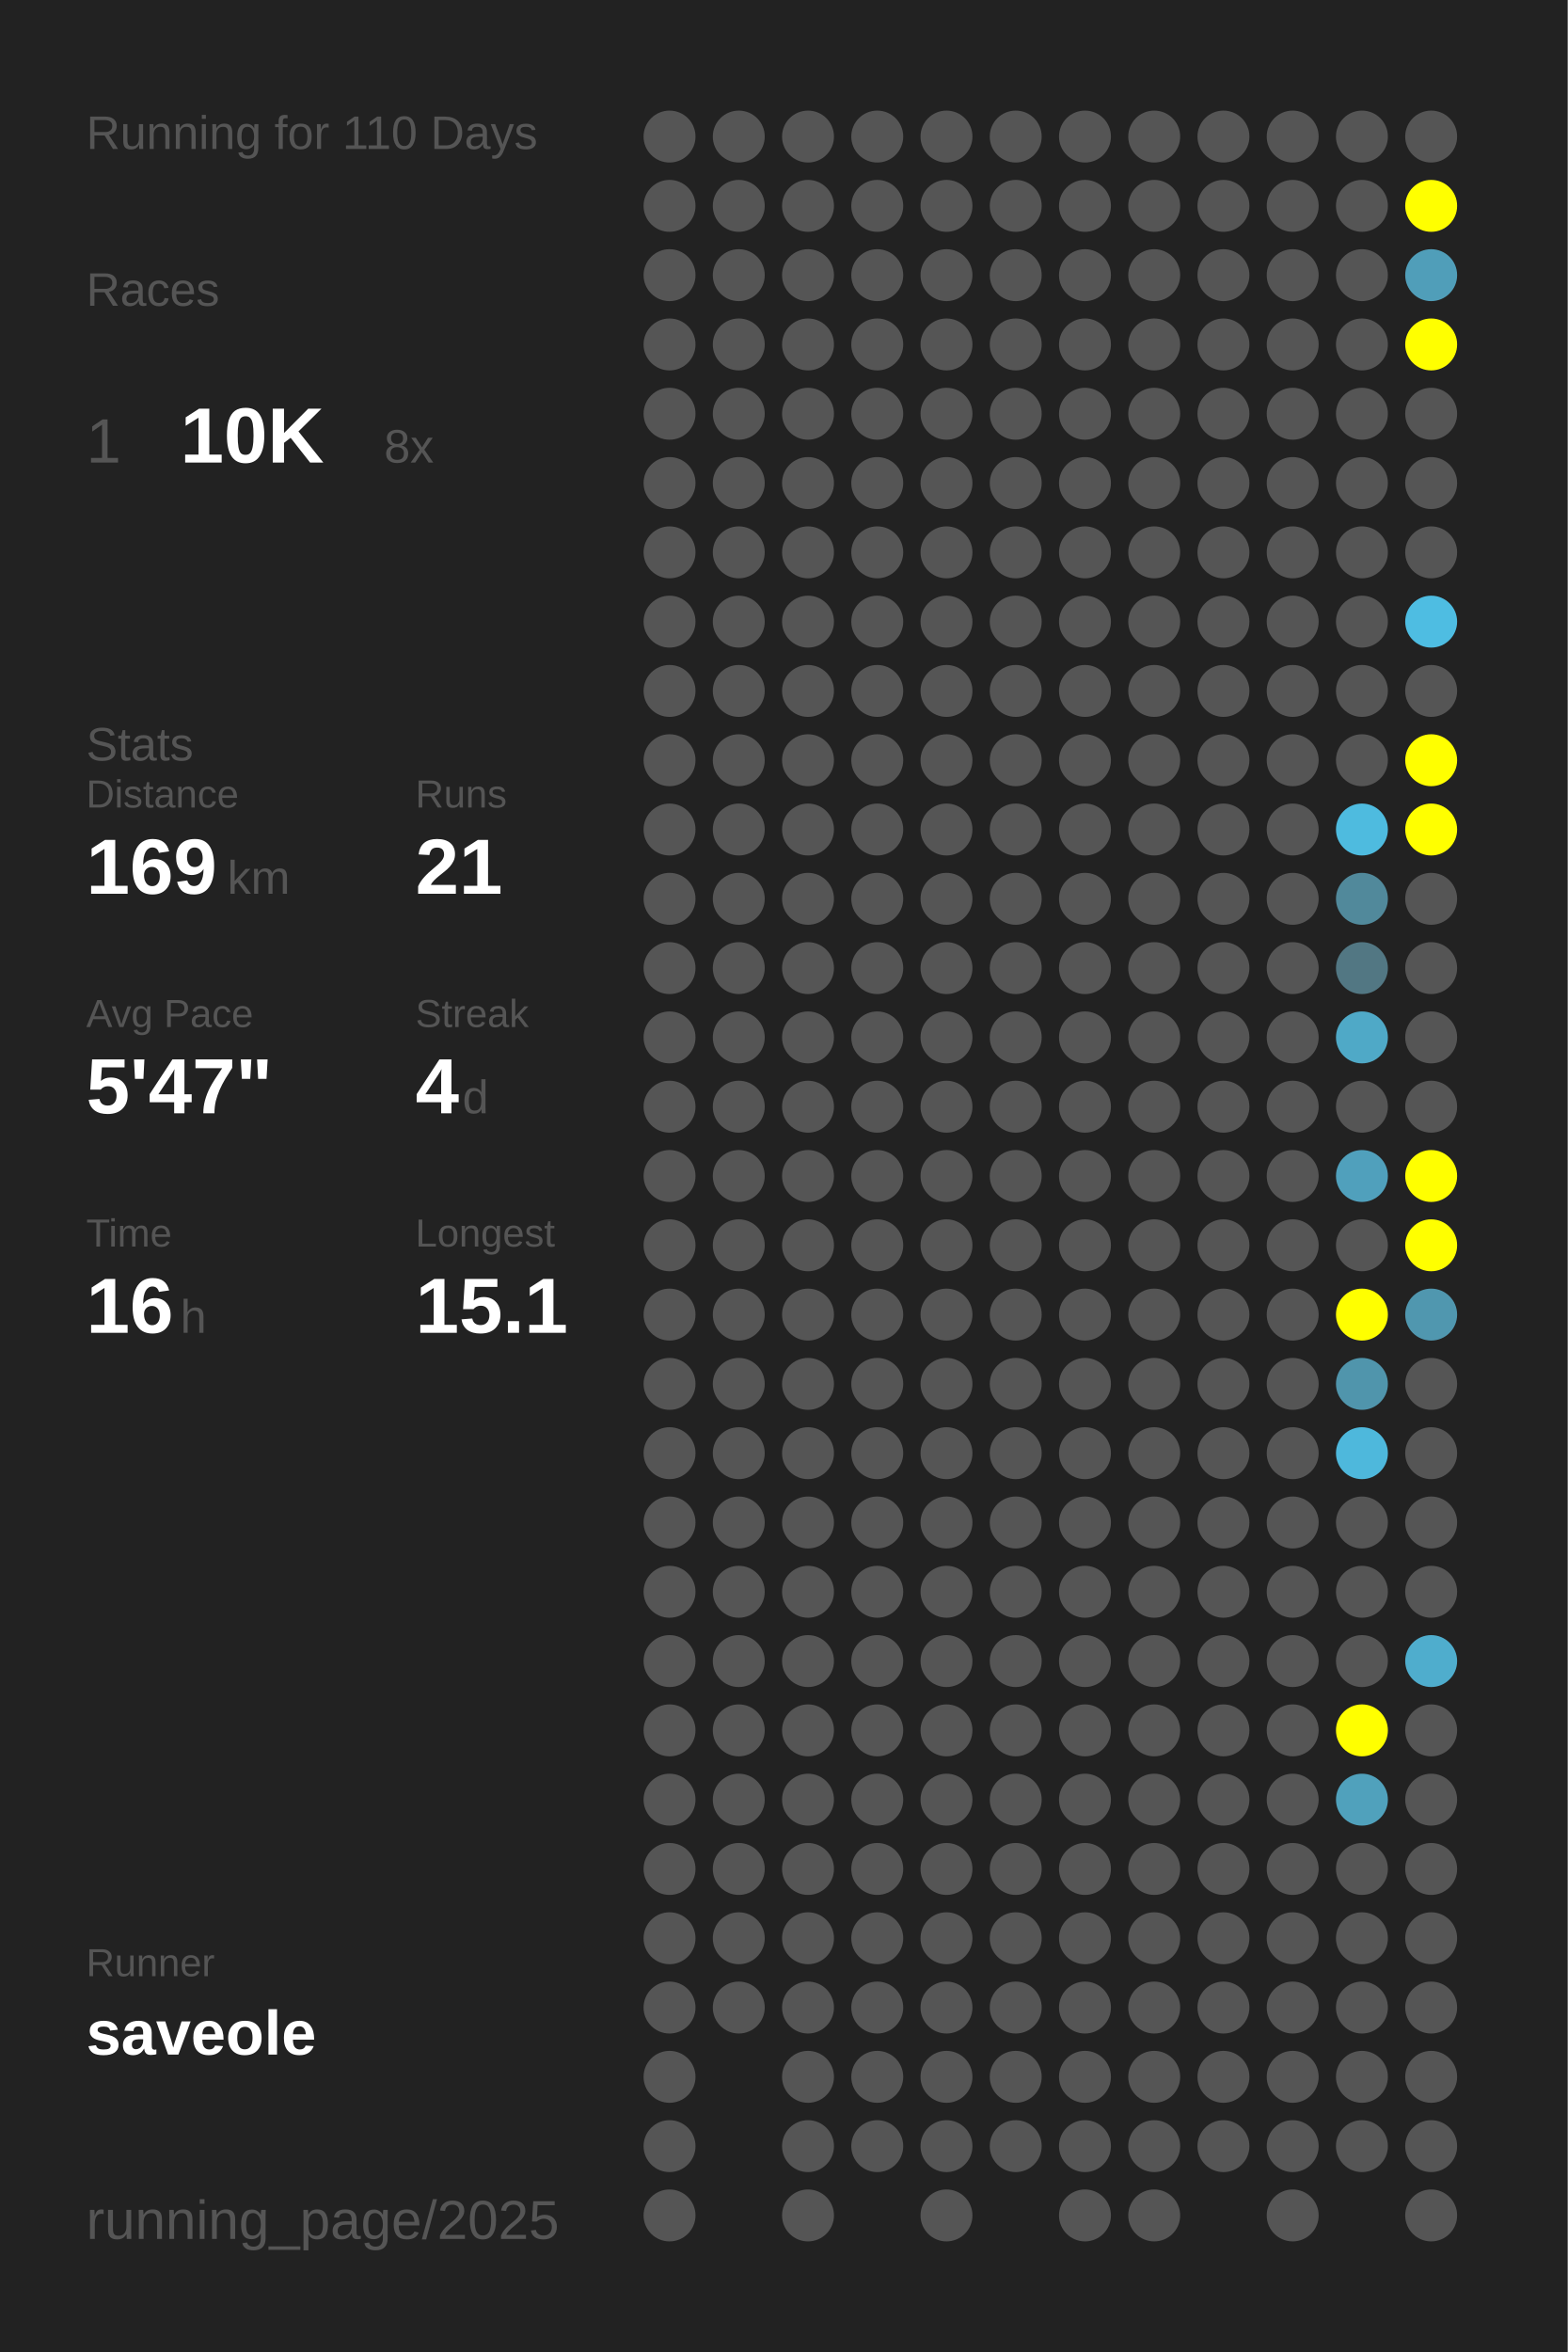
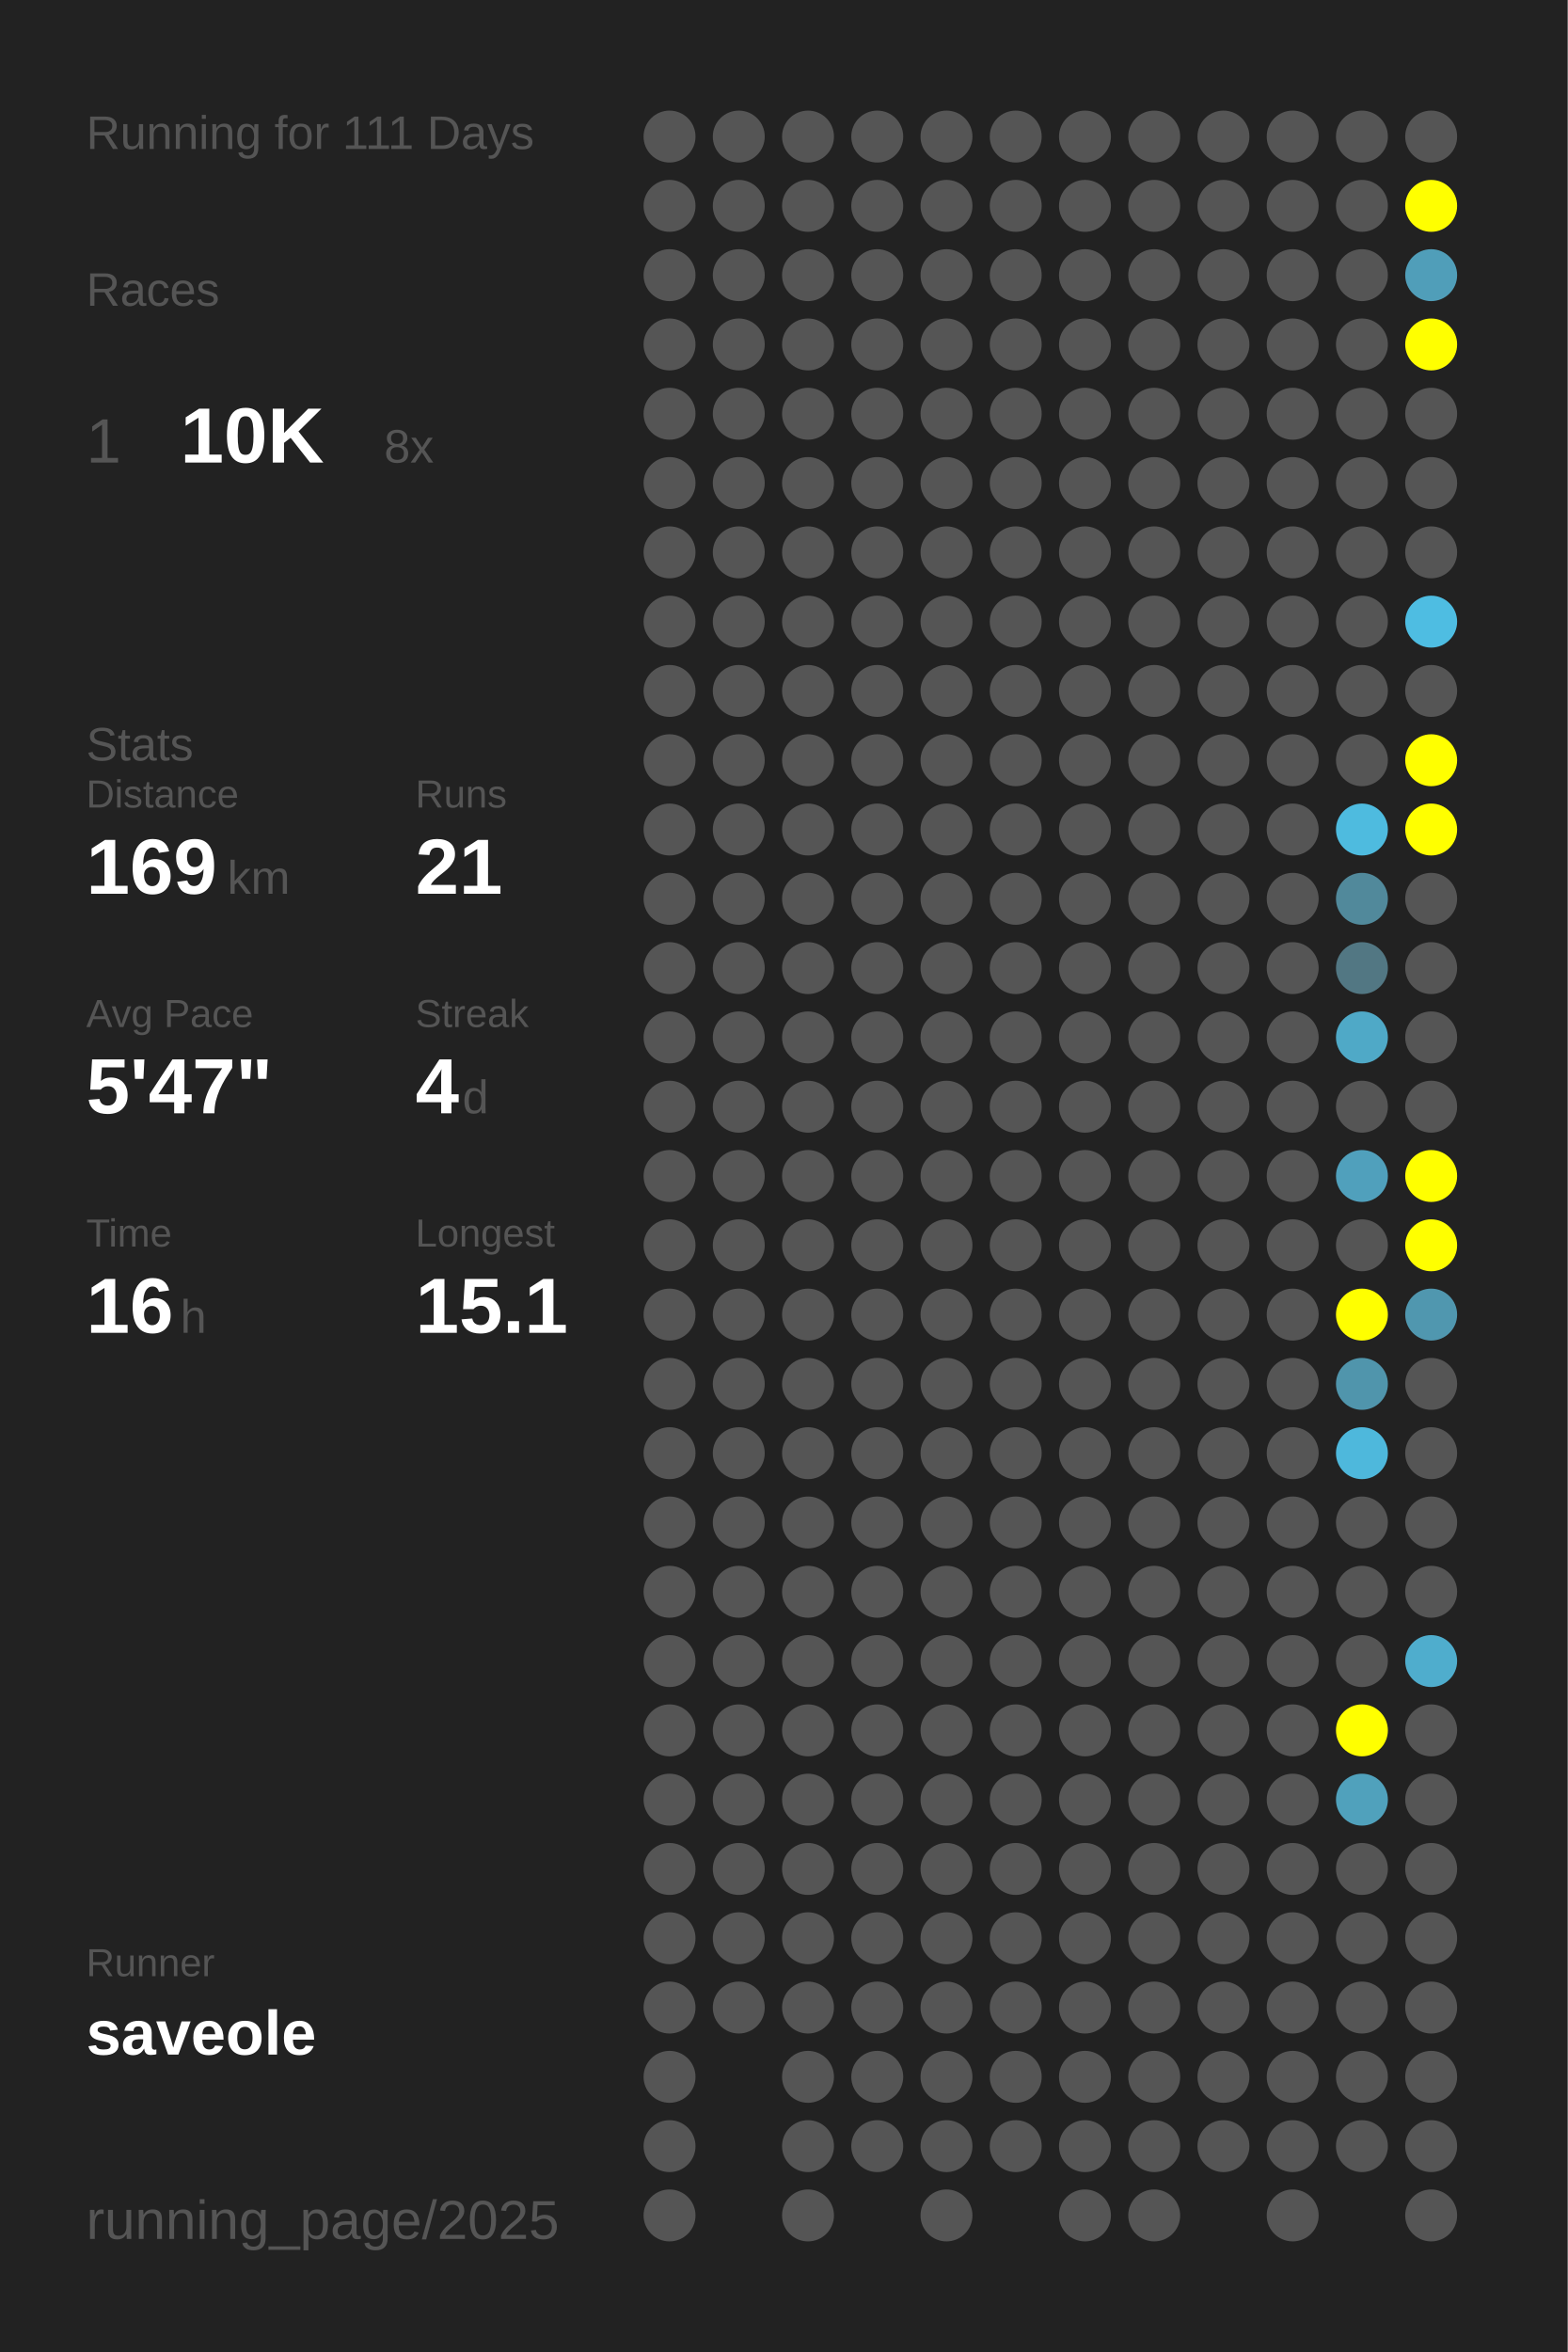
<svg xmlns="http://www.w3.org/2000/svg" baseProfile="full" height="300mm" version="1.1" viewBox="0,0,200,300" width="200mm">
  <defs />
  <rect fill="#222222" height="300" width="200" x="0" y="0" />
-   <text fill="#555555" style="font-size:6px; font-family:Arial;" x="11" y="19">Running for 110 Days</text>
+   <text fill="#555555" style="font-size:6px; font-family:Arial;" x="11" y="19">Running for 111 Days</text>
  <text fill="#555555" style="font-size:6px; font-family:Arial;" x="11" y="39">Races</text>
  <text fill="#555555" style="font-size:8px; font-family:Arial;" x="11" y="59">1</text>
  <text fill="#FFFFFF" style="font-size:10px; font-family:Arial; font-weight:bold;" x="23" y="59">10K</text>
  <text fill="#555555" style="font-size:6px; font-family:Arial;" x="49" y="59">8x</text>
  <text fill="#555555" style="font-size:6px; font-family:Arial;" x="11" y="97">Stats</text>
  <text fill="#555555" style="font-size:5px; font-family:Arial;" x="11" y="103">Distance</text>
  <text fill="#FFFFFF" style="font-size:10px; font-family:Arial; font-weight:bold;" x="11" y="114">169</text>
  <text fill="#555555" style="font-size:6px; font-family:Arial;" x="29" y="114">km</text>
  <text fill="#555555" style="font-size:5px; font-family:Arial;" x="53" y="103">Runs</text>
  <text fill="#FFFFFF" style="font-size:10px; font-family:Arial; font-weight:bold;" x="53" y="114">21</text>
  <text fill="#555555" style="font-size:5px; font-family:Arial;" x="11" y="131">Avg Pace</text>
  <text fill="#FFFFFF" style="font-size:10px; font-family:Arial; font-weight:bold;" x="11" y="142">5'47"</text>
  <text fill="#555555" style="font-size:5px; font-family:Arial;" x="53" y="131">Streak</text>
  <text fill="#FFFFFF" style="font-size:10px; font-family:Arial; font-weight:bold;" x="53" y="142">4</text>
  <text fill="#555555" style="font-size:6px; font-family:Arial;" x="59" y="142">d</text>
  <text fill="#555555" style="font-size:5px; font-family:Arial;" x="11" y="159">Time</text>
  <text fill="#FFFFFF" style="font-size:10px; font-family:Arial; font-weight:bold;" x="11" y="170">16</text>
  <text fill="#555555" style="font-size:6px; font-family:Arial;" x="23" y="170">h</text>
  <text fill="#555555" style="font-size:5px; font-family:Arial;" x="53" y="159">Longest</text>
  <text fill="#FFFFFF" style="font-size:10px; font-family:Arial; font-weight:bold;" x="53" y="170">15.1</text>
  <text fill="#555555" style="font-size:5px; font-family:Arial;" x="11" y="252.065">Runner</text>
  <text fill="#FFFFFF" style="font-size:8px; font-family:Arial; font-weight:bold;" x="11" y="262.065">saveole</text>
  <text fill="#555555" style="font-size:7px; font-family:Arial;" x="11" y="285.581">running_page/2025</text>
  <circle cx="85.417" cy="17.419" fill="#555555" r="3.312" />
  <circle cx="85.417" cy="26.258" fill="#555555" r="3.312" />
  <circle cx="85.417" cy="35.097" fill="#555555" r="3.312" />
  <circle cx="85.417" cy="43.935" fill="#555555" r="3.312" />
  <circle cx="85.417" cy="52.774" fill="#555555" r="3.312" />
  <circle cx="85.417" cy="61.613" fill="#555555" r="3.312" />
  <circle cx="85.417" cy="70.452" fill="#555555" r="3.312" />
  <circle cx="85.417" cy="79.29" fill="#555555" r="3.312" />
  <circle cx="85.417" cy="88.129" fill="#555555" r="3.312" />
  <circle cx="85.417" cy="96.968" fill="#555555" r="3.312" />
  <circle cx="85.417" cy="105.806" fill="#555555" r="3.312" />
  <circle cx="85.417" cy="114.645" fill="#555555" r="3.312" />
  <circle cx="85.417" cy="123.484" fill="#555555" r="3.312" />
  <circle cx="85.417" cy="132.323" fill="#555555" r="3.312" />
  <circle cx="85.417" cy="141.161" fill="#555555" r="3.312" />
  <circle cx="85.417" cy="150" fill="#555555" r="3.312" />
  <circle cx="85.417" cy="158.839" fill="#555555" r="3.312" />
  <circle cx="85.417" cy="167.677" fill="#555555" r="3.312" />
  <circle cx="85.417" cy="176.516" fill="#555555" r="3.312" />
  <circle cx="85.417" cy="185.355" fill="#555555" r="3.312" />
  <circle cx="85.417" cy="194.194" fill="#555555" r="3.312" />
  <circle cx="85.417" cy="203.032" fill="#555555" r="3.312" />
  <circle cx="85.417" cy="211.871" fill="#555555" r="3.312" />
  <circle cx="85.417" cy="220.71" fill="#555555" r="3.312" />
  <circle cx="85.417" cy="229.548" fill="#555555" r="3.312" />
  <circle cx="85.417" cy="238.387" fill="#555555" r="3.312" />
  <circle cx="85.417" cy="247.226" fill="#555555" r="3.312" />
  <circle cx="85.417" cy="256.065" fill="#555555" r="3.312" />
  <circle cx="85.417" cy="264.903" fill="#555555" r="3.312" />
  <circle cx="85.417" cy="273.742" fill="#555555" r="3.312" />
  <circle cx="85.417" cy="282.581" fill="#555555" r="3.312" />
  <circle cx="94.25" cy="17.419" fill="#555555" r="3.312" />
  <circle cx="94.25" cy="26.258" fill="#555555" r="3.312" />
  <circle cx="94.25" cy="35.097" fill="#555555" r="3.312" />
  <circle cx="94.25" cy="43.935" fill="#555555" r="3.312" />
  <circle cx="94.25" cy="52.774" fill="#555555" r="3.312" />
  <circle cx="94.25" cy="61.613" fill="#555555" r="3.312" />
  <circle cx="94.25" cy="70.452" fill="#555555" r="3.312" />
  <circle cx="94.25" cy="79.29" fill="#555555" r="3.312" />
  <circle cx="94.25" cy="88.129" fill="#555555" r="3.312" />
  <circle cx="94.25" cy="96.968" fill="#555555" r="3.312" />
  <circle cx="94.25" cy="105.806" fill="#555555" r="3.312" />
  <circle cx="94.25" cy="114.645" fill="#555555" r="3.312" />
  <circle cx="94.25" cy="123.484" fill="#555555" r="3.312" />
  <circle cx="94.25" cy="132.323" fill="#555555" r="3.312" />
  <circle cx="94.25" cy="141.161" fill="#555555" r="3.312" />
  <circle cx="94.25" cy="150" fill="#555555" r="3.312" />
  <circle cx="94.25" cy="158.839" fill="#555555" r="3.312" />
  <circle cx="94.25" cy="167.677" fill="#555555" r="3.312" />
  <circle cx="94.25" cy="176.516" fill="#555555" r="3.312" />
  <circle cx="94.25" cy="185.355" fill="#555555" r="3.312" />
  <circle cx="94.25" cy="194.194" fill="#555555" r="3.312" />
  <circle cx="94.25" cy="203.032" fill="#555555" r="3.312" />
  <circle cx="94.25" cy="211.871" fill="#555555" r="3.312" />
  <circle cx="94.25" cy="220.71" fill="#555555" r="3.312" />
  <circle cx="94.25" cy="229.548" fill="#555555" r="3.312" />
  <circle cx="94.25" cy="238.387" fill="#555555" r="3.312" />
  <circle cx="94.25" cy="247.226" fill="#555555" r="3.312" />
  <circle cx="94.25" cy="256.065" fill="#555555" r="3.312" />
  <circle cx="103.083" cy="17.419" fill="#555555" r="3.312" />
  <circle cx="103.083" cy="26.258" fill="#555555" r="3.312" />
  <circle cx="103.083" cy="35.097" fill="#555555" r="3.312" />
  <circle cx="103.083" cy="43.935" fill="#555555" r="3.312" />
  <circle cx="103.083" cy="52.774" fill="#555555" r="3.312" />
  <circle cx="103.083" cy="61.613" fill="#555555" r="3.312" />
  <circle cx="103.083" cy="70.452" fill="#555555" r="3.312" />
  <circle cx="103.083" cy="79.29" fill="#555555" r="3.312" />
  <circle cx="103.083" cy="88.129" fill="#555555" r="3.312" />
  <circle cx="103.083" cy="96.968" fill="#555555" r="3.312" />
  <circle cx="103.083" cy="105.806" fill="#555555" r="3.312" />
  <circle cx="103.083" cy="114.645" fill="#555555" r="3.312" />
  <circle cx="103.083" cy="123.484" fill="#555555" r="3.312" />
  <circle cx="103.083" cy="132.323" fill="#555555" r="3.312" />
  <circle cx="103.083" cy="141.161" fill="#555555" r="3.312" />
  <circle cx="103.083" cy="150" fill="#555555" r="3.312" />
  <circle cx="103.083" cy="158.839" fill="#555555" r="3.312" />
  <circle cx="103.083" cy="167.677" fill="#555555" r="3.312" />
  <circle cx="103.083" cy="176.516" fill="#555555" r="3.312" />
  <circle cx="103.083" cy="185.355" fill="#555555" r="3.312" />
  <circle cx="103.083" cy="194.194" fill="#555555" r="3.312" />
  <circle cx="103.083" cy="203.032" fill="#555555" r="3.312" />
  <circle cx="103.083" cy="211.871" fill="#555555" r="3.312" />
  <circle cx="103.083" cy="220.71" fill="#555555" r="3.312" />
  <circle cx="103.083" cy="229.548" fill="#555555" r="3.312" />
  <circle cx="103.083" cy="238.387" fill="#555555" r="3.312" />
  <circle cx="103.083" cy="247.226" fill="#555555" r="3.312" />
  <circle cx="103.083" cy="256.065" fill="#555555" r="3.312" />
  <circle cx="103.083" cy="264.903" fill="#555555" r="3.312" />
  <circle cx="103.083" cy="273.742" fill="#555555" r="3.312" />
  <circle cx="103.083" cy="282.581" fill="#555555" r="3.312" />
  <circle cx="111.917" cy="17.419" fill="#555555" r="3.312" />
  <circle cx="111.917" cy="26.258" fill="#555555" r="3.312" />
  <circle cx="111.917" cy="35.097" fill="#555555" r="3.312" />
  <circle cx="111.917" cy="43.935" fill="#555555" r="3.312" />
  <circle cx="111.917" cy="52.774" fill="#555555" r="3.312" />
  <circle cx="111.917" cy="61.613" fill="#555555" r="3.312" />
  <circle cx="111.917" cy="70.452" fill="#555555" r="3.312" />
  <circle cx="111.917" cy="79.29" fill="#555555" r="3.312" />
  <circle cx="111.917" cy="88.129" fill="#555555" r="3.312" />
  <circle cx="111.917" cy="96.968" fill="#555555" r="3.312" />
  <circle cx="111.917" cy="105.806" fill="#555555" r="3.312" />
  <circle cx="111.917" cy="114.645" fill="#555555" r="3.312" />
  <circle cx="111.917" cy="123.484" fill="#555555" r="3.312" />
  <circle cx="111.917" cy="132.323" fill="#555555" r="3.312" />
  <circle cx="111.917" cy="141.161" fill="#555555" r="3.312" />
  <circle cx="111.917" cy="150" fill="#555555" r="3.312" />
  <circle cx="111.917" cy="158.839" fill="#555555" r="3.312" />
  <circle cx="111.917" cy="167.677" fill="#555555" r="3.312" />
  <circle cx="111.917" cy="176.516" fill="#555555" r="3.312" />
  <circle cx="111.917" cy="185.355" fill="#555555" r="3.312" />
  <circle cx="111.917" cy="194.194" fill="#555555" r="3.312" />
  <circle cx="111.917" cy="203.032" fill="#555555" r="3.312" />
  <circle cx="111.917" cy="211.871" fill="#555555" r="3.312" />
  <circle cx="111.917" cy="220.71" fill="#555555" r="3.312" />
  <circle cx="111.917" cy="229.548" fill="#555555" r="3.312" />
  <circle cx="111.917" cy="238.387" fill="#555555" r="3.312" />
  <circle cx="111.917" cy="247.226" fill="#555555" r="3.312" />
  <circle cx="111.917" cy="256.065" fill="#555555" r="3.312" />
  <circle cx="111.917" cy="264.903" fill="#555555" r="3.312" />
  <circle cx="111.917" cy="273.742" fill="#555555" r="3.312" />
  <circle cx="120.75" cy="17.419" fill="#555555" r="3.312" />
  <circle cx="120.75" cy="26.258" fill="#555555" r="3.312" />
  <circle cx="120.75" cy="35.097" fill="#555555" r="3.312" />
  <circle cx="120.75" cy="43.935" fill="#555555" r="3.312" />
  <circle cx="120.75" cy="52.774" fill="#555555" r="3.312" />
  <circle cx="120.75" cy="61.613" fill="#555555" r="3.312" />
  <circle cx="120.75" cy="70.452" fill="#555555" r="3.312" />
  <circle cx="120.75" cy="79.29" fill="#555555" r="3.312" />
  <circle cx="120.75" cy="88.129" fill="#555555" r="3.312" />
  <circle cx="120.75" cy="96.968" fill="#555555" r="3.312" />
  <circle cx="120.75" cy="105.806" fill="#555555" r="3.312" />
  <circle cx="120.75" cy="114.645" fill="#555555" r="3.312" />
  <circle cx="120.75" cy="123.484" fill="#555555" r="3.312" />
  <circle cx="120.75" cy="132.323" fill="#555555" r="3.312" />
  <circle cx="120.75" cy="141.161" fill="#555555" r="3.312" />
  <circle cx="120.75" cy="150" fill="#555555" r="3.312" />
  <circle cx="120.75" cy="158.839" fill="#555555" r="3.312" />
  <circle cx="120.75" cy="167.677" fill="#555555" r="3.312" />
  <circle cx="120.75" cy="176.516" fill="#555555" r="3.312" />
  <circle cx="120.75" cy="185.355" fill="#555555" r="3.312" />
  <circle cx="120.75" cy="194.194" fill="#555555" r="3.312" />
  <circle cx="120.75" cy="203.032" fill="#555555" r="3.312" />
  <circle cx="120.75" cy="211.871" fill="#555555" r="3.312" />
  <circle cx="120.75" cy="220.71" fill="#555555" r="3.312" />
  <circle cx="120.75" cy="229.548" fill="#555555" r="3.312" />
  <circle cx="120.75" cy="238.387" fill="#555555" r="3.312" />
  <circle cx="120.75" cy="247.226" fill="#555555" r="3.312" />
  <circle cx="120.75" cy="256.065" fill="#555555" r="3.312" />
  <circle cx="120.75" cy="264.903" fill="#555555" r="3.312" />
  <circle cx="120.75" cy="273.742" fill="#555555" r="3.312" />
  <circle cx="120.75" cy="282.581" fill="#555555" r="3.312" />
  <circle cx="129.583" cy="17.419" fill="#555555" r="3.312" />
  <circle cx="129.583" cy="26.258" fill="#555555" r="3.312" />
  <circle cx="129.583" cy="35.097" fill="#555555" r="3.312" />
  <circle cx="129.583" cy="43.935" fill="#555555" r="3.312" />
  <circle cx="129.583" cy="52.774" fill="#555555" r="3.312" />
  <circle cx="129.583" cy="61.613" fill="#555555" r="3.312" />
  <circle cx="129.583" cy="70.452" fill="#555555" r="3.312" />
  <circle cx="129.583" cy="79.29" fill="#555555" r="3.312" />
  <circle cx="129.583" cy="88.129" fill="#555555" r="3.312" />
  <circle cx="129.583" cy="96.968" fill="#555555" r="3.312" />
  <circle cx="129.583" cy="105.806" fill="#555555" r="3.312" />
  <circle cx="129.583" cy="114.645" fill="#555555" r="3.312" />
  <circle cx="129.583" cy="123.484" fill="#555555" r="3.312" />
  <circle cx="129.583" cy="132.323" fill="#555555" r="3.312" />
  <circle cx="129.583" cy="141.161" fill="#555555" r="3.312" />
  <circle cx="129.583" cy="150" fill="#555555" r="3.312" />
  <circle cx="129.583" cy="158.839" fill="#555555" r="3.312" />
  <circle cx="129.583" cy="167.677" fill="#555555" r="3.312" />
  <circle cx="129.583" cy="176.516" fill="#555555" r="3.312" />
  <circle cx="129.583" cy="185.355" fill="#555555" r="3.312" />
  <circle cx="129.583" cy="194.194" fill="#555555" r="3.312" />
  <circle cx="129.583" cy="203.032" fill="#555555" r="3.312" />
  <circle cx="129.583" cy="211.871" fill="#555555" r="3.312" />
  <circle cx="129.583" cy="220.71" fill="#555555" r="3.312" />
  <circle cx="129.583" cy="229.548" fill="#555555" r="3.312" />
  <circle cx="129.583" cy="238.387" fill="#555555" r="3.312" />
  <circle cx="129.583" cy="247.226" fill="#555555" r="3.312" />
  <circle cx="129.583" cy="256.065" fill="#555555" r="3.312" />
  <circle cx="129.583" cy="264.903" fill="#555555" r="3.312" />
  <circle cx="129.583" cy="273.742" fill="#555555" r="3.312" />
  <circle cx="138.417" cy="17.419" fill="#555555" r="3.312" />
  <circle cx="138.417" cy="26.258" fill="#555555" r="3.312" />
  <circle cx="138.417" cy="35.097" fill="#555555" r="3.312" />
  <circle cx="138.417" cy="43.935" fill="#555555" r="3.312" />
  <circle cx="138.417" cy="52.774" fill="#555555" r="3.312" />
  <circle cx="138.417" cy="61.613" fill="#555555" r="3.312" />
  <circle cx="138.417" cy="70.452" fill="#555555" r="3.312" />
  <circle cx="138.417" cy="79.29" fill="#555555" r="3.312" />
  <circle cx="138.417" cy="88.129" fill="#555555" r="3.312" />
  <circle cx="138.417" cy="96.968" fill="#555555" r="3.312" />
  <circle cx="138.417" cy="105.806" fill="#555555" r="3.312" />
  <circle cx="138.417" cy="114.645" fill="#555555" r="3.312" />
  <circle cx="138.417" cy="123.484" fill="#555555" r="3.312" />
  <circle cx="138.417" cy="132.323" fill="#555555" r="3.312" />
  <circle cx="138.417" cy="141.161" fill="#555555" r="3.312" />
  <circle cx="138.417" cy="150" fill="#555555" r="3.312" />
  <circle cx="138.417" cy="158.839" fill="#555555" r="3.312" />
  <circle cx="138.417" cy="167.677" fill="#555555" r="3.312" />
  <circle cx="138.417" cy="176.516" fill="#555555" r="3.312" />
  <circle cx="138.417" cy="185.355" fill="#555555" r="3.312" />
  <circle cx="138.417" cy="194.194" fill="#555555" r="3.312" />
  <circle cx="138.417" cy="203.032" fill="#555555" r="3.312" />
  <circle cx="138.417" cy="211.871" fill="#555555" r="3.312" />
  <circle cx="138.417" cy="220.71" fill="#555555" r="3.312" />
  <circle cx="138.417" cy="229.548" fill="#555555" r="3.312" />
  <circle cx="138.417" cy="238.387" fill="#555555" r="3.312" />
  <circle cx="138.417" cy="247.226" fill="#555555" r="3.312" />
  <circle cx="138.417" cy="256.065" fill="#555555" r="3.312" />
  <circle cx="138.417" cy="264.903" fill="#555555" r="3.312" />
  <circle cx="138.417" cy="273.742" fill="#555555" r="3.312" />
  <circle cx="138.417" cy="282.581" fill="#555555" r="3.312" />
  <circle cx="147.25" cy="17.419" fill="#555555" r="3.312" />
  <circle cx="147.25" cy="26.258" fill="#555555" r="3.312" />
  <circle cx="147.25" cy="35.097" fill="#555555" r="3.312" />
  <circle cx="147.25" cy="43.935" fill="#555555" r="3.312" />
  <circle cx="147.25" cy="52.774" fill="#555555" r="3.312" />
  <circle cx="147.25" cy="61.613" fill="#555555" r="3.312" />
  <circle cx="147.25" cy="70.452" fill="#555555" r="3.312" />
  <circle cx="147.25" cy="79.29" fill="#555555" r="3.312" />
  <circle cx="147.25" cy="88.129" fill="#555555" r="3.312" />
  <circle cx="147.25" cy="96.968" fill="#555555" r="3.312" />
  <circle cx="147.25" cy="105.806" fill="#555555" r="3.312" />
  <circle cx="147.25" cy="114.645" fill="#555555" r="3.312" />
  <circle cx="147.25" cy="123.484" fill="#555555" r="3.312" />
  <circle cx="147.25" cy="132.323" fill="#555555" r="3.312" />
  <circle cx="147.25" cy="141.161" fill="#555555" r="3.312" />
  <circle cx="147.25" cy="150" fill="#555555" r="3.312" />
  <circle cx="147.25" cy="158.839" fill="#555555" r="3.312" />
  <circle cx="147.25" cy="167.677" fill="#555555" r="3.312" />
  <circle cx="147.25" cy="176.516" fill="#555555" r="3.312" />
  <circle cx="147.25" cy="185.355" fill="#555555" r="3.312" />
  <circle cx="147.25" cy="194.194" fill="#555555" r="3.312" />
  <circle cx="147.25" cy="203.032" fill="#555555" r="3.312" />
  <circle cx="147.25" cy="211.871" fill="#555555" r="3.312" />
  <circle cx="147.25" cy="220.71" fill="#555555" r="3.312" />
  <circle cx="147.25" cy="229.548" fill="#555555" r="3.312" />
  <circle cx="147.25" cy="238.387" fill="#555555" r="3.312" />
  <circle cx="147.25" cy="247.226" fill="#555555" r="3.312" />
  <circle cx="147.25" cy="256.065" fill="#555555" r="3.312" />
  <circle cx="147.25" cy="264.903" fill="#555555" r="3.312" />
  <circle cx="147.25" cy="273.742" fill="#555555" r="3.312" />
  <circle cx="147.25" cy="282.581" fill="#555555" r="3.312" />
  <circle cx="156.083" cy="17.419" fill="#555555" r="3.312" />
  <circle cx="156.083" cy="26.258" fill="#555555" r="3.312" />
  <circle cx="156.083" cy="35.097" fill="#555555" r="3.312" />
  <circle cx="156.083" cy="43.935" fill="#555555" r="3.312" />
  <circle cx="156.083" cy="52.774" fill="#555555" r="3.312" />
  <circle cx="156.083" cy="61.613" fill="#555555" r="3.312" />
  <circle cx="156.083" cy="70.452" fill="#555555" r="3.312" />
  <circle cx="156.083" cy="79.29" fill="#555555" r="3.312" />
  <circle cx="156.083" cy="88.129" fill="#555555" r="3.312" />
  <circle cx="156.083" cy="96.968" fill="#555555" r="3.312" />
  <circle cx="156.083" cy="105.806" fill="#555555" r="3.312" />
  <circle cx="156.083" cy="114.645" fill="#555555" r="3.312" />
  <circle cx="156.083" cy="123.484" fill="#555555" r="3.312" />
  <circle cx="156.083" cy="132.323" fill="#555555" r="3.312" />
  <circle cx="156.083" cy="141.161" fill="#555555" r="3.312" />
  <circle cx="156.083" cy="150" fill="#555555" r="3.312" />
  <circle cx="156.083" cy="158.839" fill="#555555" r="3.312" />
  <circle cx="156.083" cy="167.677" fill="#555555" r="3.312" />
  <circle cx="156.083" cy="176.516" fill="#555555" r="3.312" />
  <circle cx="156.083" cy="185.355" fill="#555555" r="3.312" />
  <circle cx="156.083" cy="194.194" fill="#555555" r="3.312" />
  <circle cx="156.083" cy="203.032" fill="#555555" r="3.312" />
  <circle cx="156.083" cy="211.871" fill="#555555" r="3.312" />
  <circle cx="156.083" cy="220.71" fill="#555555" r="3.312" />
  <circle cx="156.083" cy="229.548" fill="#555555" r="3.312" />
  <circle cx="156.083" cy="238.387" fill="#555555" r="3.312" />
  <circle cx="156.083" cy="247.226" fill="#555555" r="3.312" />
  <circle cx="156.083" cy="256.065" fill="#555555" r="3.312" />
  <circle cx="156.083" cy="264.903" fill="#555555" r="3.312" />
  <circle cx="156.083" cy="273.742" fill="#555555" r="3.312" />
  <circle cx="164.917" cy="17.419" fill="#555555" r="3.312" />
  <circle cx="164.917" cy="26.258" fill="#555555" r="3.312" />
  <circle cx="164.917" cy="35.097" fill="#555555" r="3.312" />
  <circle cx="164.917" cy="43.935" fill="#555555" r="3.312" />
  <circle cx="164.917" cy="52.774" fill="#555555" r="3.312" />
  <circle cx="164.917" cy="61.613" fill="#555555" r="3.312" />
  <circle cx="164.917" cy="70.452" fill="#555555" r="3.312" />
  <circle cx="164.917" cy="79.29" fill="#555555" r="3.312" />
  <circle cx="164.917" cy="88.129" fill="#555555" r="3.312" />
  <circle cx="164.917" cy="96.968" fill="#555555" r="3.312" />
  <circle cx="164.917" cy="105.806" fill="#555555" r="3.312" />
  <circle cx="164.917" cy="114.645" fill="#555555" r="3.312" />
  <circle cx="164.917" cy="123.484" fill="#555555" r="3.312" />
  <circle cx="164.917" cy="132.323" fill="#555555" r="3.312" />
  <circle cx="164.917" cy="141.161" fill="#555555" r="3.312" />
  <circle cx="164.917" cy="150" fill="#555555" r="3.312" />
  <circle cx="164.917" cy="158.839" fill="#555555" r="3.312" />
  <circle cx="164.917" cy="167.677" fill="#555555" r="3.312" />
  <circle cx="164.917" cy="176.516" fill="#555555" r="3.312" />
  <circle cx="164.917" cy="185.355" fill="#555555" r="3.312" />
  <circle cx="164.917" cy="194.194" fill="#555555" r="3.312" />
  <circle cx="164.917" cy="203.032" fill="#555555" r="3.312" />
  <circle cx="164.917" cy="211.871" fill="#555555" r="3.312" />
  <circle cx="164.917" cy="220.71" fill="#555555" r="3.312" />
  <circle cx="164.917" cy="229.548" fill="#555555" r="3.312" />
  <circle cx="164.917" cy="238.387" fill="#555555" r="3.312" />
  <circle cx="164.917" cy="247.226" fill="#555555" r="3.312" />
  <circle cx="164.917" cy="256.065" fill="#555555" r="3.312" />
  <circle cx="164.917" cy="264.903" fill="#555555" r="3.312" />
  <circle cx="164.917" cy="273.742" fill="#555555" r="3.312" />
  <circle cx="164.917" cy="282.581" fill="#555555" r="3.312" />
  <circle cx="173.75" cy="17.419" fill="#555555" r="3.312" />
  <circle cx="173.75" cy="26.258" fill="#555555" r="3.312" />
  <circle cx="173.75" cy="35.097" fill="#555555" r="3.312" />
  <circle cx="173.75" cy="43.935" fill="#555555" r="3.312" />
  <circle cx="173.75" cy="52.774" fill="#555555" r="3.312" />
  <circle cx="173.75" cy="61.613" fill="#555555" r="3.312" />
  <circle cx="173.75" cy="70.452" fill="#555555" r="3.312" />
  <circle cx="173.75" cy="79.29" fill="#555555" r="3.312" />
  <circle cx="173.75" cy="88.129" fill="#555555" r="3.312" />
  <circle cx="173.75" cy="96.968" fill="#555555" r="3.312" />
  <circle cx="173.75" cy="105.806" fill="#4ebbdf" r="3.312" />
  <circle cx="173.75" cy="114.645" fill="#51899b" r="3.312" />
  <circle cx="173.75" cy="123.484" fill="#527783" r="3.312" />
  <circle cx="173.75" cy="132.323" fill="#4fa9c7" r="3.312" />
  <circle cx="173.75" cy="141.161" fill="#555555" r="3.312" />
  <circle cx="173.75" cy="150" fill="#50a0bc" r="3.312" />
  <circle cx="173.75" cy="158.839" fill="#555555" r="3.312" />
  <circle cx="173.75" cy="167.677" fill="#FFFF00" r="3.312" />
  <circle cx="173.75" cy="176.516" fill="#5095ac" r="3.312" />
  <circle cx="173.75" cy="185.355" fill="#4eb8dc" r="3.312" />
  <circle cx="173.75" cy="194.194" fill="#555555" r="3.312" />
  <circle cx="173.75" cy="203.032" fill="#555555" r="3.312" />
  <circle cx="173.75" cy="211.871" fill="#555555" r="3.312" />
  <circle cx="173.75" cy="220.71" fill="#FFFF00" r="3.312" />
  <circle cx="173.75" cy="229.548" fill="#50a1bc" r="3.312" />
  <circle cx="173.75" cy="238.387" fill="#555555" r="3.312" />
  <circle cx="173.75" cy="247.226" fill="#555555" r="3.312" />
  <circle cx="173.75" cy="256.065" fill="#555555" r="3.312" />
  <circle cx="173.75" cy="264.903" fill="#555555" r="3.312" />
  <circle cx="173.75" cy="273.742" fill="#555555" r="3.312" />
  <circle cx="182.583" cy="17.419" fill="#555555" r="3.312" />
  <circle cx="182.583" cy="26.258" fill="#FFFF00" r="3.312" />
  <circle cx="182.583" cy="35.097" fill="#509eb9" r="3.312" />
  <circle cx="182.583" cy="43.935" fill="#FFFF00" r="3.312" />
  <circle cx="182.583" cy="52.774" fill="#555555" r="3.312" />
  <circle cx="182.583" cy="61.613" fill="#555555" r="3.312" />
  <circle cx="182.583" cy="70.452" fill="#555555" r="3.312" />
  <circle cx="182.583" cy="79.29" fill="#4ebde2" r="3.312" />
  <circle cx="182.583" cy="88.129" fill="#555555" r="3.312" />
  <circle cx="182.583" cy="96.968" fill="#FFFF00" r="3.312" />
  <circle cx="182.583" cy="105.806" fill="#FFFF00" r="3.312" />
  <circle cx="182.583" cy="114.645" fill="#555555" r="3.312" />
  <circle cx="182.583" cy="123.484" fill="#555555" r="3.312" />
  <circle cx="182.583" cy="132.323" fill="#555555" r="3.312" />
  <circle cx="182.583" cy="141.161" fill="#555555" r="3.312" />
  <circle cx="182.583" cy="150" fill="#FFFF00" r="3.312" />
  <circle cx="182.583" cy="158.839" fill="#FFFF00" r="3.312" />
  <circle cx="182.583" cy="167.677" fill="#5097af" r="3.312" />
  <circle cx="182.583" cy="176.516" fill="#555555" r="3.312" />
  <circle cx="182.583" cy="185.355" fill="#555555" r="3.312" />
  <circle cx="182.583" cy="194.194" fill="#555555" r="3.312" />
  <circle cx="182.583" cy="203.032" fill="#555555" r="3.312" />
  <circle cx="182.583" cy="211.871" fill="#4fadcd" r="3.312" />
  <circle cx="182.583" cy="220.71" fill="#555555" r="3.312" />
  <circle cx="182.583" cy="229.548" fill="#555555" r="3.312" />
  <circle cx="182.583" cy="238.387" fill="#555555" r="3.312" />
  <circle cx="182.583" cy="247.226" fill="#555555" r="3.312" />
  <circle cx="182.583" cy="256.065" fill="#555555" r="3.312" />
  <circle cx="182.583" cy="264.903" fill="#555555" r="3.312" />
  <circle cx="182.583" cy="273.742" fill="#555555" r="3.312" />
  <circle cx="182.583" cy="282.581" fill="#555555" r="3.312" />
</svg>
